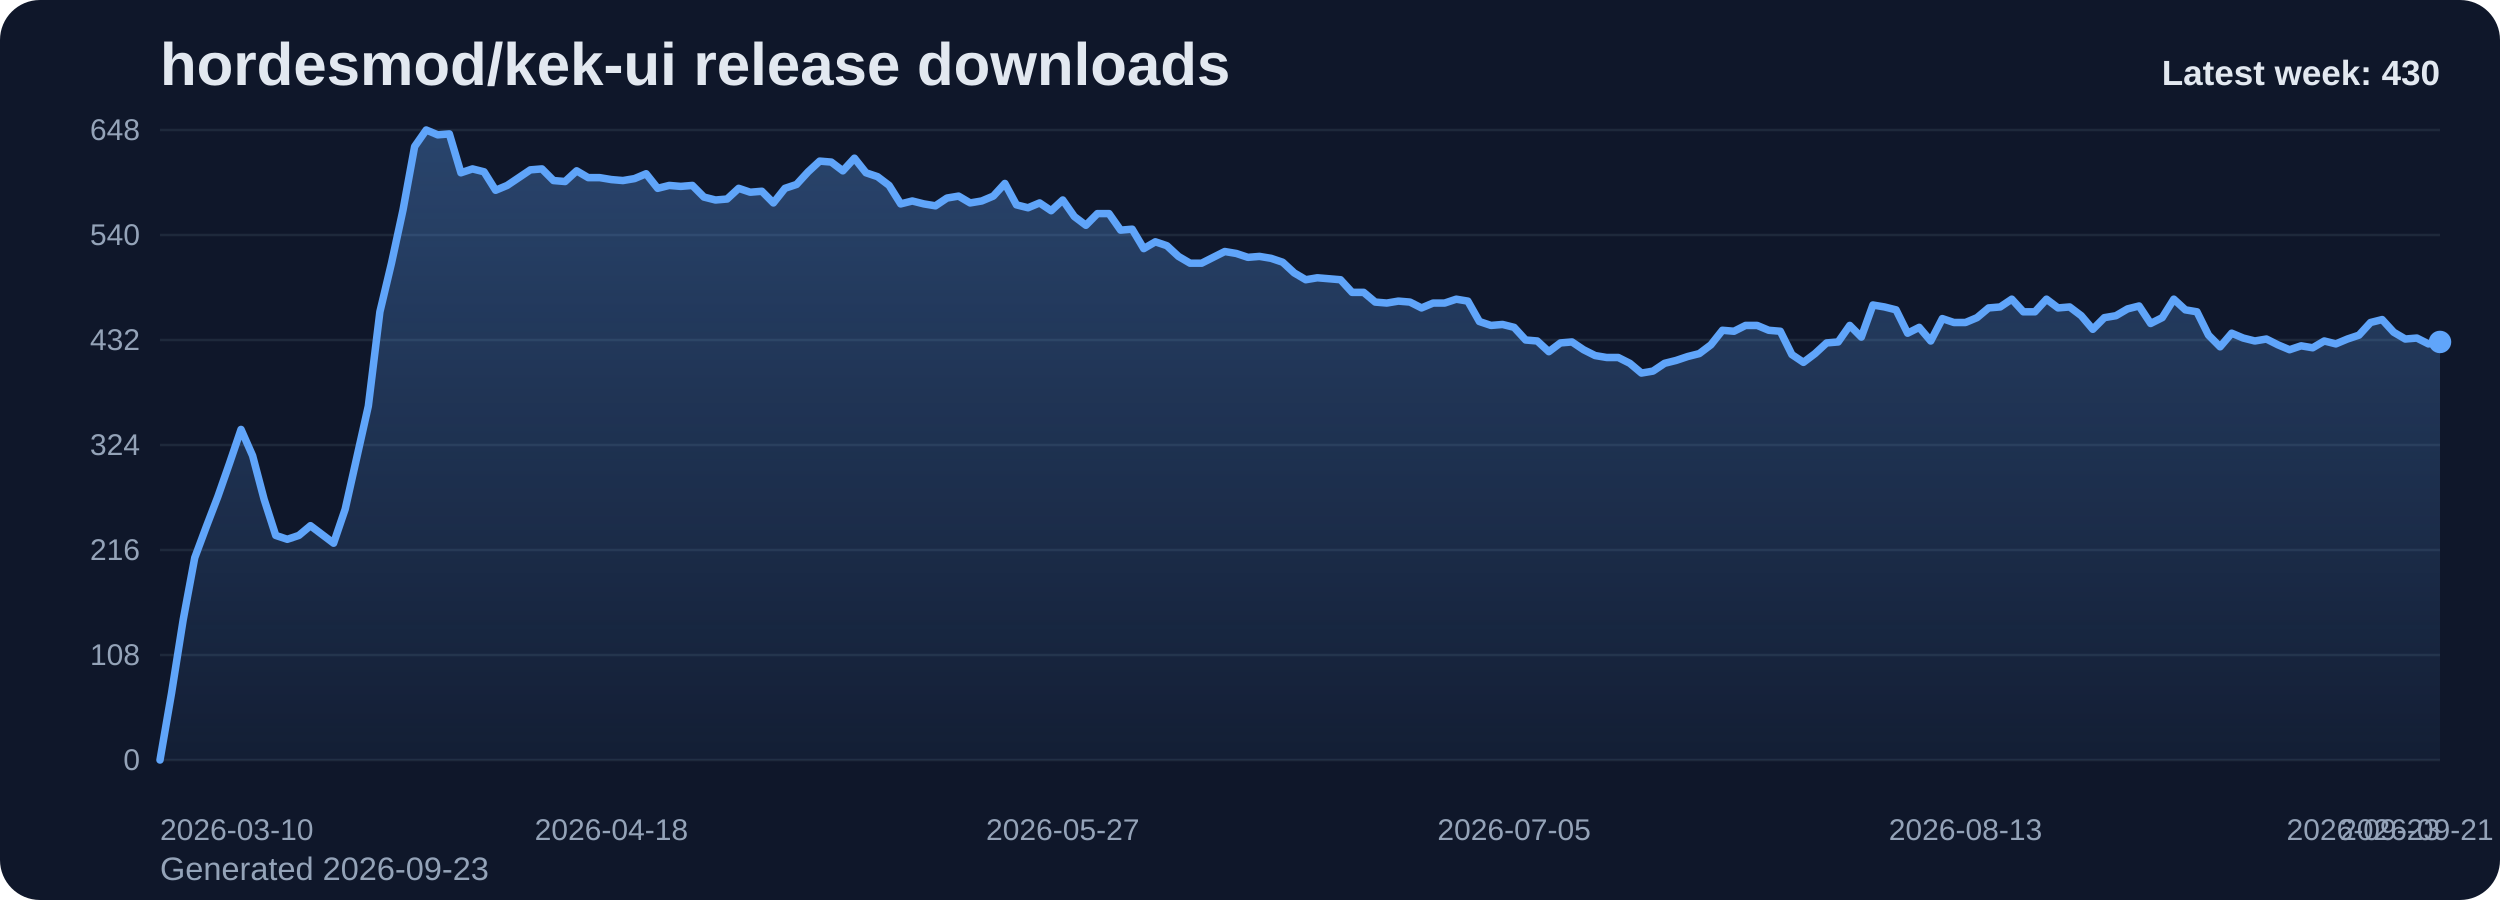
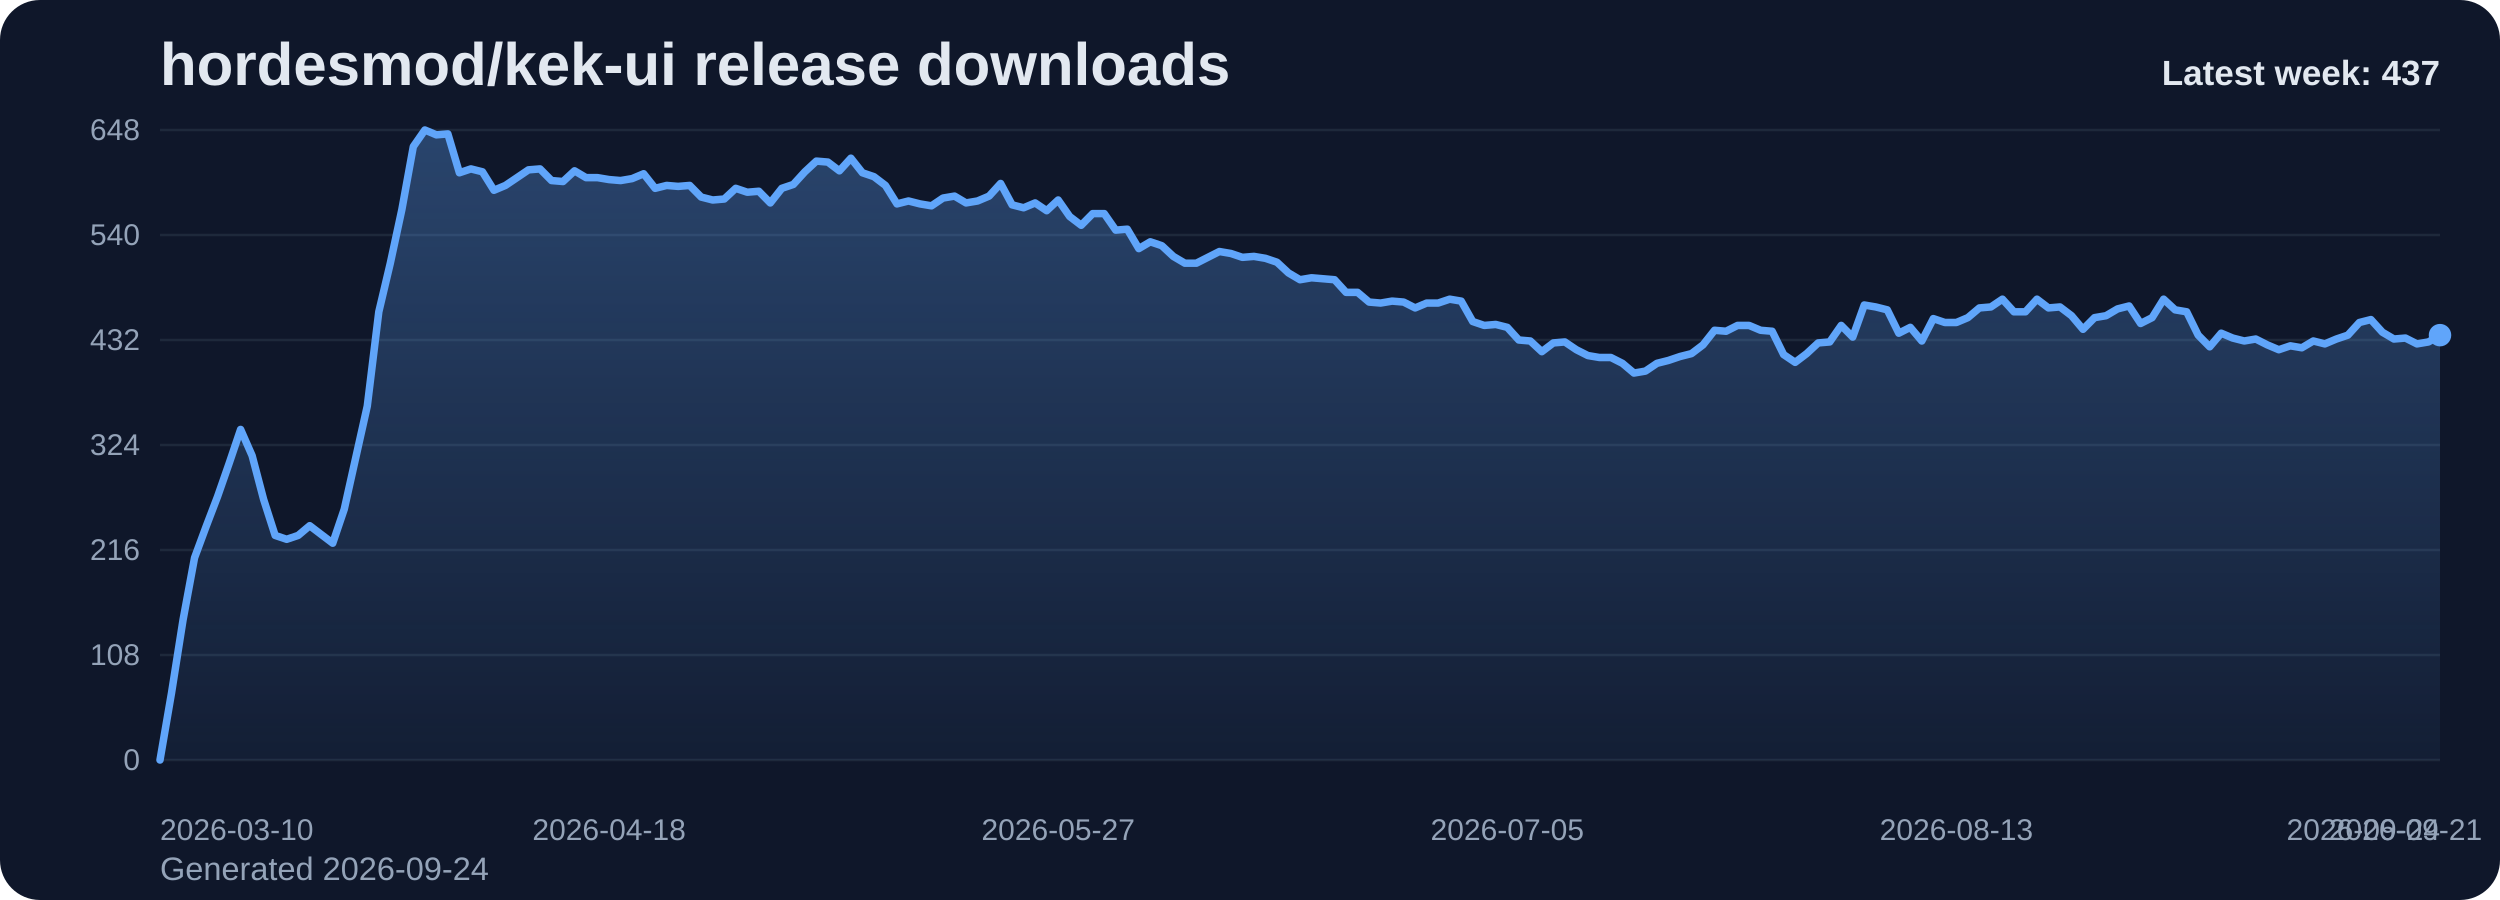
<svg xmlns="http://www.w3.org/2000/svg" viewBox="0 0 1000 360" role="img" aria-label="hordesmod/kek-ui release downloads chart">
  <defs>
    <linearGradient id="fill-weekly-slate" x1="0" y1="0" x2="0" y2="1">
      <stop offset="0%" stop-color="#60a5fa" stop-opacity="0.32" />
      <stop offset="100%" stop-color="#60a5fa" stop-opacity="0.05" />
    </linearGradient>
    <style>
      .bg { fill: #0f172a; }
      .title { font: 700 24px Arial, sans-serif; fill: #e2e8f0; }
      .sub { font: 400 13px Arial, sans-serif; fill: #94a3b8; }
      .grid { stroke: #1e293b; stroke-width: 1; }
      .axis { font: 400 12px Arial, sans-serif; fill: #94a3b8; }
      .line { fill: none; stroke: #60a5fa; stroke-width: 3; stroke-linecap: round; stroke-linejoin: round; }
      .dot { fill: #60a5fa; }
      .value { font: 600 11px Arial, sans-serif; fill: #cbd5e1; }
      .latest { font: 700 14px Arial, sans-serif; fill: #e2e8f0; }
    </style>
  </defs>
  <rect class="bg" x="0" y="0" width="1000" height="360" rx="16" />
  <text class="title" x="64" y="34">hordesmod/kek-ui release downloads</text>
-   <text class="sub" x="64" y="352">Generated 2026-09-23</text>
+   <text class="sub" x="64" y="352">Generated 2026-09-24</text>
  <line x1="64" y1="52.00" x2="976" y2="52.00" class="grid" />
  <text x="56" y="56.00" text-anchor="end" class="axis">648</text>
  <line x1="64" y1="94.00" x2="976" y2="94.00" class="grid" />
  <text x="56" y="98.00" text-anchor="end" class="axis">540</text>
  <line x1="64" y1="136.00" x2="976" y2="136.00" class="grid" />
  <text x="56" y="140.00" text-anchor="end" class="axis">432</text>
  <line x1="64" y1="178.00" x2="976" y2="178.00" class="grid" />
  <text x="56" y="182.00" text-anchor="end" class="axis">324</text>
  <line x1="64" y1="220.00" x2="976" y2="220.00" class="grid" />
  <text x="56" y="224.00" text-anchor="end" class="axis">216</text>
  <line x1="64" y1="262.00" x2="976" y2="262.00" class="grid" />
  <text x="56" y="266.00" text-anchor="end" class="axis">108</text>
  <line x1="64" y1="304.00" x2="976" y2="304.00" class="grid" />
  <text x="56" y="308.00" text-anchor="end" class="axis">0</text>
-   <path d="M 64.00 304 L 64.00 304.00 L 68.63 277.17 L 73.26 248.00 L 77.89 223.11 L 82.52 210.67 L 87.15 198.61 L 91.78 185.39 L 96.41 171.78 L 101.04 182.28 L 105.66 199.78 L 110.29 214.17 L 114.92 215.72 L 119.55 214.17 L 124.18 210.28 L 128.81 213.78 L 133.44 217.28 L 138.07 203.67 L 142.70 183.06 L 147.33 162.44 L 151.96 124.72 L 156.59 105.28 L 161.22 83.89 L 165.85 58.61 L 170.48 52.00 L 175.11 53.94 L 179.74 53.56 L 184.37 69.11 L 188.99 67.56 L 193.62 68.72 L 198.25 76.11 L 202.88 74.17 L 207.51 71.06 L 212.14 67.94 L 216.77 67.56 L 221.40 72.22 L 226.03 72.61 L 230.66 68.33 L 235.29 71.06 L 239.92 71.06 L 244.55 71.83 L 249.18 72.22 L 253.81 71.44 L 258.44 69.50 L 263.07 75.33 L 267.70 74.17 L 272.32 74.56 L 276.95 74.17 L 281.58 78.83 L 286.21 80.00 L 290.84 79.61 L 295.47 75.33 L 300.10 76.89 L 304.73 76.50 L 309.36 81.17 L 313.99 75.33 L 318.62 73.78 L 323.25 68.72 L 327.88 64.44 L 332.51 64.83 L 337.14 68.33 L 341.77 63.28 L 346.40 69.11 L 351.03 70.67 L 355.65 74.17 L 360.28 81.56 L 364.91 80.39 L 369.54 81.56 L 374.17 82.33 L 378.80 79.22 L 383.43 78.44 L 388.06 81.17 L 392.69 80.39 L 397.32 78.44 L 401.95 73.39 L 406.58 81.94 L 411.21 83.11 L 415.84 81.17 L 420.47 84.28 L 425.10 80.00 L 429.73 86.61 L 434.36 90.11 L 438.98 85.44 L 443.61 85.44 L 448.24 92.06 L 452.87 91.67 L 457.50 99.44 L 462.13 96.72 L 466.76 98.28 L 471.39 102.56 L 476.02 105.28 L 480.65 105.28 L 485.28 102.94 L 489.91 100.61 L 494.54 101.39 L 499.17 102.94 L 503.80 102.56 L 508.43 103.33 L 513.06 104.89 L 517.69 109.17 L 522.31 111.89 L 526.94 111.11 L 531.57 111.50 L 536.20 111.89 L 540.83 116.94 L 545.46 116.94 L 550.09 120.83 L 554.72 121.22 L 559.35 120.44 L 563.98 120.83 L 568.61 123.17 L 573.24 121.22 L 577.87 121.22 L 582.50 119.67 L 587.13 120.44 L 591.76 128.61 L 596.39 130.17 L 601.02 129.78 L 605.64 130.94 L 610.27 136.00 L 614.90 136.39 L 619.53 140.67 L 624.16 137.17 L 628.79 136.78 L 633.42 139.89 L 638.05 142.22 L 642.68 143.00 L 647.31 143.00 L 651.94 145.33 L 656.57 149.22 L 661.20 148.44 L 665.83 145.33 L 670.46 144.17 L 675.09 142.61 L 679.72 141.44 L 684.35 137.94 L 688.97 132.11 L 693.60 132.50 L 698.23 130.17 L 702.86 130.17 L 707.49 132.11 L 712.12 132.50 L 716.75 141.83 L 721.38 144.94 L 726.01 141.44 L 730.64 137.17 L 735.27 136.78 L 739.90 130.17 L 744.53 134.83 L 749.16 122.00 L 753.79 122.78 L 758.42 123.94 L 763.05 133.28 L 767.68 130.94 L 772.30 136.39 L 776.93 127.44 L 781.56 129.00 L 786.19 129.00 L 790.82 127.06 L 795.45 123.17 L 800.08 122.78 L 804.71 119.67 L 809.34 124.72 L 813.97 124.72 L 818.60 119.67 L 823.23 123.17 L 827.86 122.78 L 832.49 126.28 L 837.12 131.72 L 841.75 127.06 L 846.38 126.28 L 851.01 123.56 L 855.63 122.39 L 860.26 129.39 L 864.89 127.06 L 869.52 119.67 L 874.15 123.94 L 878.78 124.72 L 883.41 134.06 L 888.04 138.72 L 892.67 133.28 L 897.30 135.22 L 901.93 136.39 L 906.56 135.61 L 911.19 137.94 L 915.82 139.89 L 920.45 138.33 L 925.08 139.11 L 929.71 136.39 L 934.34 137.56 L 938.96 135.61 L 943.59 134.06 L 948.22 129.00 L 952.85 127.83 L 957.48 132.89 L 962.11 135.61 L 966.74 135.22 L 971.37 137.56 L 976.00 136.78 L 976.00 304 Z" fill="url(#fill-weekly-slate)" />
-   <polyline class="line" points="64.00,304.00 68.63,277.17 73.26,248.00 77.89,223.11 82.52,210.67 87.15,198.61 91.78,185.39 96.41,171.78 101.04,182.28 105.66,199.78 110.29,214.17 114.92,215.72 119.55,214.17 124.18,210.28 128.81,213.78 133.44,217.28 138.07,203.67 142.70,183.06 147.33,162.44 151.96,124.72 156.59,105.28 161.22,83.89 165.85,58.61 170.48,52.00 175.11,53.94 179.74,53.56 184.37,69.11 188.99,67.56 193.62,68.72 198.25,76.11 202.88,74.17 207.51,71.06 212.14,67.94 216.77,67.56 221.40,72.22 226.03,72.61 230.66,68.33 235.29,71.06 239.92,71.06 244.55,71.83 249.18,72.22 253.81,71.44 258.44,69.50 263.07,75.33 267.70,74.17 272.32,74.56 276.95,74.17 281.58,78.83 286.21,80.00 290.84,79.61 295.47,75.33 300.10,76.89 304.73,76.50 309.36,81.17 313.99,75.33 318.62,73.78 323.25,68.72 327.88,64.44 332.51,64.83 337.14,68.33 341.77,63.28 346.40,69.11 351.03,70.67 355.65,74.17 360.28,81.56 364.91,80.39 369.54,81.56 374.17,82.33 378.80,79.22 383.43,78.44 388.06,81.17 392.69,80.39 397.32,78.44 401.95,73.39 406.58,81.94 411.21,83.11 415.84,81.17 420.47,84.28 425.10,80.00 429.73,86.61 434.36,90.11 438.98,85.44 443.61,85.44 448.24,92.06 452.87,91.67 457.50,99.44 462.13,96.72 466.76,98.28 471.39,102.56 476.02,105.28 480.65,105.28 485.28,102.94 489.91,100.61 494.54,101.39 499.17,102.94 503.80,102.56 508.43,103.33 513.06,104.89 517.69,109.17 522.31,111.89 526.94,111.11 531.57,111.50 536.20,111.89 540.83,116.94 545.46,116.94 550.09,120.83 554.72,121.22 559.35,120.44 563.98,120.83 568.61,123.17 573.24,121.22 577.87,121.22 582.50,119.67 587.13,120.44 591.76,128.61 596.39,130.17 601.02,129.78 605.64,130.94 610.27,136.00 614.90,136.39 619.53,140.67 624.16,137.17 628.79,136.78 633.42,139.89 638.05,142.22 642.68,143.00 647.31,143.00 651.94,145.33 656.57,149.22 661.20,148.44 665.83,145.33 670.46,144.17 675.09,142.61 679.72,141.44 684.35,137.94 688.97,132.11 693.60,132.50 698.23,130.17 702.86,130.17 707.49,132.11 712.12,132.50 716.75,141.83 721.38,144.94 726.01,141.44 730.64,137.17 735.27,136.78 739.90,130.17 744.53,134.83 749.16,122.00 753.79,122.78 758.42,123.94 763.05,133.28 767.68,130.94 772.30,136.39 776.93,127.44 781.56,129.00 786.19,129.00 790.82,127.06 795.45,123.17 800.08,122.78 804.71,119.67 809.34,124.72 813.97,124.72 818.60,119.67 823.23,123.17 827.86,122.78 832.49,126.28 837.12,131.72 841.75,127.06 846.38,126.28 851.01,123.56 855.63,122.39 860.26,129.39 864.89,127.06 869.52,119.67 874.15,123.94 878.78,124.72 883.41,134.06 888.04,138.72 892.67,133.28 897.30,135.22 901.93,136.39 906.56,135.61 911.19,137.94 915.82,139.89 920.45,138.33 925.08,139.11 929.71,136.39 934.34,137.56 938.96,135.61 943.59,134.06 948.22,129.00 952.85,127.83 957.48,132.89 962.11,135.61 966.74,135.22 971.37,137.56 976.00,136.78" />
-   <circle class="dot" cx="976.00" cy="136.78" r="4.5" />
+   <path d="M 64.00 304 L 64.00 304.00 L 68.61 277.17 L 73.21 248.00 L 77.82 223.11 L 82.42 210.67 L 87.03 198.61 L 91.64 185.39 L 96.24 171.78 L 100.85 182.28 L 105.45 199.78 L 110.06 214.17 L 114.67 215.72 L 119.27 214.17 L 123.88 210.28 L 128.48 213.78 L 133.09 217.28 L 137.70 203.67 L 142.30 183.06 L 146.91 162.44 L 151.52 124.72 L 156.12 105.28 L 160.73 83.89 L 165.33 58.61 L 169.94 52.00 L 174.55 53.94 L 179.15 53.56 L 183.76 69.11 L 188.36 67.56 L 192.97 68.72 L 197.58 76.11 L 202.18 74.17 L 206.79 71.06 L 211.39 67.94 L 216.00 67.56 L 220.61 72.22 L 225.21 72.61 L 229.82 68.33 L 234.42 71.06 L 239.03 71.06 L 243.64 71.83 L 248.24 72.22 L 252.85 71.44 L 257.45 69.50 L 262.06 75.33 L 266.67 74.17 L 271.27 74.56 L 275.88 74.17 L 280.48 78.83 L 285.09 80.00 L 289.70 79.61 L 294.30 75.33 L 298.91 76.89 L 303.52 76.50 L 308.12 81.17 L 312.73 75.33 L 317.33 73.78 L 321.94 68.72 L 326.55 64.44 L 331.15 64.83 L 335.76 68.33 L 340.36 63.28 L 344.97 69.11 L 349.58 70.67 L 354.18 74.17 L 358.79 81.56 L 363.39 80.39 L 368.00 81.56 L 372.61 82.33 L 377.21 79.22 L 381.82 78.44 L 386.42 81.17 L 391.03 80.39 L 395.64 78.44 L 400.24 73.39 L 404.85 81.94 L 409.45 83.11 L 414.06 81.17 L 418.67 84.28 L 423.27 80.00 L 427.88 86.61 L 432.48 90.11 L 437.09 85.44 L 441.70 85.44 L 446.30 92.06 L 450.91 91.67 L 455.52 99.44 L 460.12 96.72 L 464.73 98.28 L 469.33 102.56 L 473.94 105.28 L 478.55 105.28 L 483.15 102.94 L 487.76 100.61 L 492.36 101.39 L 496.97 102.94 L 501.58 102.56 L 506.18 103.33 L 510.79 104.89 L 515.39 109.17 L 520.00 111.89 L 524.61 111.11 L 529.21 111.50 L 533.82 111.89 L 538.42 116.94 L 543.03 116.94 L 547.64 120.83 L 552.24 121.22 L 556.85 120.44 L 561.45 120.83 L 566.06 123.17 L 570.67 121.22 L 575.27 121.22 L 579.88 119.67 L 584.48 120.44 L 589.09 128.61 L 593.70 130.17 L 598.30 129.78 L 602.91 130.94 L 607.52 136.00 L 612.12 136.39 L 616.73 140.67 L 621.33 137.17 L 625.94 136.78 L 630.55 139.89 L 635.15 142.22 L 639.76 143.00 L 644.36 143.00 L 648.97 145.33 L 653.58 149.22 L 658.18 148.44 L 662.79 145.33 L 667.39 144.17 L 672.00 142.61 L 676.61 141.44 L 681.21 137.94 L 685.82 132.11 L 690.42 132.50 L 695.03 130.17 L 699.64 130.17 L 704.24 132.11 L 708.85 132.50 L 713.45 141.83 L 718.06 144.94 L 722.67 141.44 L 727.27 137.17 L 731.88 136.78 L 736.48 130.17 L 741.09 134.83 L 745.70 122.00 L 750.30 122.78 L 754.91 123.94 L 759.52 133.28 L 764.12 130.94 L 768.73 136.39 L 773.33 127.44 L 777.94 129.00 L 782.55 129.00 L 787.15 127.06 L 791.76 123.17 L 796.36 122.78 L 800.97 119.67 L 805.58 124.72 L 810.18 124.72 L 814.79 119.67 L 819.39 123.17 L 824.00 122.78 L 828.61 126.28 L 833.21 131.72 L 837.82 127.06 L 842.42 126.28 L 847.03 123.56 L 851.64 122.39 L 856.24 129.39 L 860.85 127.06 L 865.45 119.67 L 870.06 123.94 L 874.67 124.72 L 879.27 134.06 L 883.88 138.72 L 888.48 133.28 L 893.09 135.22 L 897.70 136.39 L 902.30 135.61 L 906.91 137.94 L 911.52 139.89 L 916.12 138.33 L 920.73 139.11 L 925.33 136.39 L 929.94 137.56 L 934.55 135.61 L 939.15 134.06 L 943.76 129.00 L 948.36 127.83 L 952.97 132.89 L 957.58 135.61 L 962.18 135.22 L 966.79 137.56 L 971.39 136.78 L 976.00 134.06 L 976.00 304 Z" fill="url(#fill-weekly-slate)" />
+   <polyline class="line" points="64.00,304.00 68.61,277.17 73.21,248.00 77.82,223.11 82.42,210.67 87.03,198.61 91.64,185.39 96.24,171.78 100.85,182.28 105.45,199.78 110.06,214.17 114.67,215.72 119.27,214.17 123.88,210.28 128.48,213.78 133.09,217.28 137.70,203.67 142.30,183.06 146.91,162.44 151.52,124.72 156.12,105.28 160.73,83.89 165.33,58.61 169.94,52.00 174.55,53.94 179.15,53.56 183.76,69.11 188.36,67.56 192.97,68.72 197.58,76.11 202.18,74.17 206.79,71.06 211.39,67.94 216.00,67.56 220.61,72.22 225.21,72.61 229.82,68.33 234.42,71.06 239.03,71.06 243.64,71.83 248.24,72.22 252.85,71.44 257.45,69.50 262.06,75.33 266.67,74.17 271.27,74.56 275.88,74.17 280.48,78.83 285.09,80.00 289.70,79.61 294.30,75.33 298.91,76.89 303.52,76.50 308.12,81.17 312.73,75.33 317.33,73.78 321.94,68.72 326.55,64.44 331.15,64.83 335.76,68.33 340.36,63.28 344.97,69.11 349.58,70.67 354.18,74.17 358.79,81.56 363.39,80.39 368.00,81.56 372.61,82.33 377.21,79.22 381.82,78.44 386.42,81.17 391.03,80.39 395.64,78.44 400.24,73.39 404.85,81.94 409.45,83.11 414.06,81.17 418.67,84.28 423.27,80.00 427.88,86.61 432.48,90.11 437.09,85.44 441.70,85.44 446.30,92.06 450.91,91.67 455.52,99.44 460.12,96.72 464.73,98.28 469.33,102.56 473.94,105.28 478.55,105.28 483.15,102.94 487.76,100.61 492.36,101.39 496.97,102.94 501.58,102.56 506.18,103.33 510.79,104.89 515.39,109.17 520.00,111.89 524.61,111.11 529.21,111.50 533.82,111.89 538.42,116.94 543.03,116.94 547.64,120.83 552.24,121.22 556.85,120.44 561.45,120.83 566.06,123.17 570.67,121.22 575.27,121.22 579.88,119.67 584.48,120.44 589.09,128.61 593.70,130.17 598.30,129.78 602.91,130.94 607.52,136.00 612.12,136.39 616.73,140.67 621.33,137.17 625.94,136.78 630.55,139.89 635.15,142.22 639.76,143.00 644.36,143.00 648.97,145.33 653.58,149.22 658.18,148.44 662.79,145.33 667.39,144.17 672.00,142.61 676.61,141.44 681.21,137.94 685.82,132.11 690.42,132.50 695.03,130.17 699.64,130.17 704.24,132.11 708.85,132.50 713.45,141.83 718.06,144.94 722.67,141.44 727.27,137.17 731.88,136.78 736.48,130.17 741.09,134.83 745.70,122.00 750.30,122.78 754.91,123.94 759.52,133.28 764.12,130.94 768.73,136.39 773.33,127.44 777.94,129.00 782.55,129.00 787.15,127.06 791.76,123.17 796.36,122.78 800.97,119.67 805.58,124.72 810.18,124.72 814.79,119.67 819.39,123.17 824.00,122.78 828.61,126.28 833.21,131.72 837.82,127.06 842.42,126.28 847.03,123.56 851.64,122.39 856.24,129.39 860.85,127.06 865.45,119.67 870.06,123.94 874.67,124.72 879.27,134.06 883.88,138.72 888.48,133.28 893.09,135.22 897.70,136.39 902.30,135.61 906.91,137.94 911.52,139.89 916.12,138.33 920.73,139.11 925.33,136.39 929.94,137.56 934.55,135.61 939.15,134.06 943.76,129.00 948.36,127.83 952.97,132.89 957.58,135.61 962.18,135.22 966.79,137.56 971.39,136.78 976.00,134.06" />
+   <circle class="dot" cx="976.00" cy="134.06" r="4.5" />
  <text class="axis" x="64.00" y="336" text-anchor="start">2026-03-10</text>
-   <text class="axis" x="244.55" y="336" text-anchor="middle">2026-04-18</text>
-   <text class="axis" x="425.10" y="336" text-anchor="middle">2026-05-27</text>
-   <text class="axis" x="605.64" y="336" text-anchor="middle">2026-07-05</text>
-   <text class="axis" x="786.19" y="336" text-anchor="middle">2026-08-13</text>
-   <text class="axis" x="966.74" y="336" text-anchor="middle">2026-09-21</text>
-   <text class="axis" x="976.00" y="336" text-anchor="end">2026-09-23</text>
-   <text class="latest" x="976" y="34" text-anchor="end">Latest week: 430</text>
+   <text class="axis" x="243.64" y="336" text-anchor="middle">2026-04-18</text>
+   <text class="axis" x="423.27" y="336" text-anchor="middle">2026-05-27</text>
+   <text class="axis" x="602.91" y="336" text-anchor="middle">2026-07-05</text>
+   <text class="axis" x="782.55" y="336" text-anchor="middle">2026-08-13</text>
+   <text class="axis" x="962.18" y="336" text-anchor="middle">2026-09-21</text>
+   <text class="axis" x="976.00" y="336" text-anchor="end">2026-09-24</text>
+   <text class="latest" x="976" y="34" text-anchor="end">Latest week: 437</text>
</svg>
